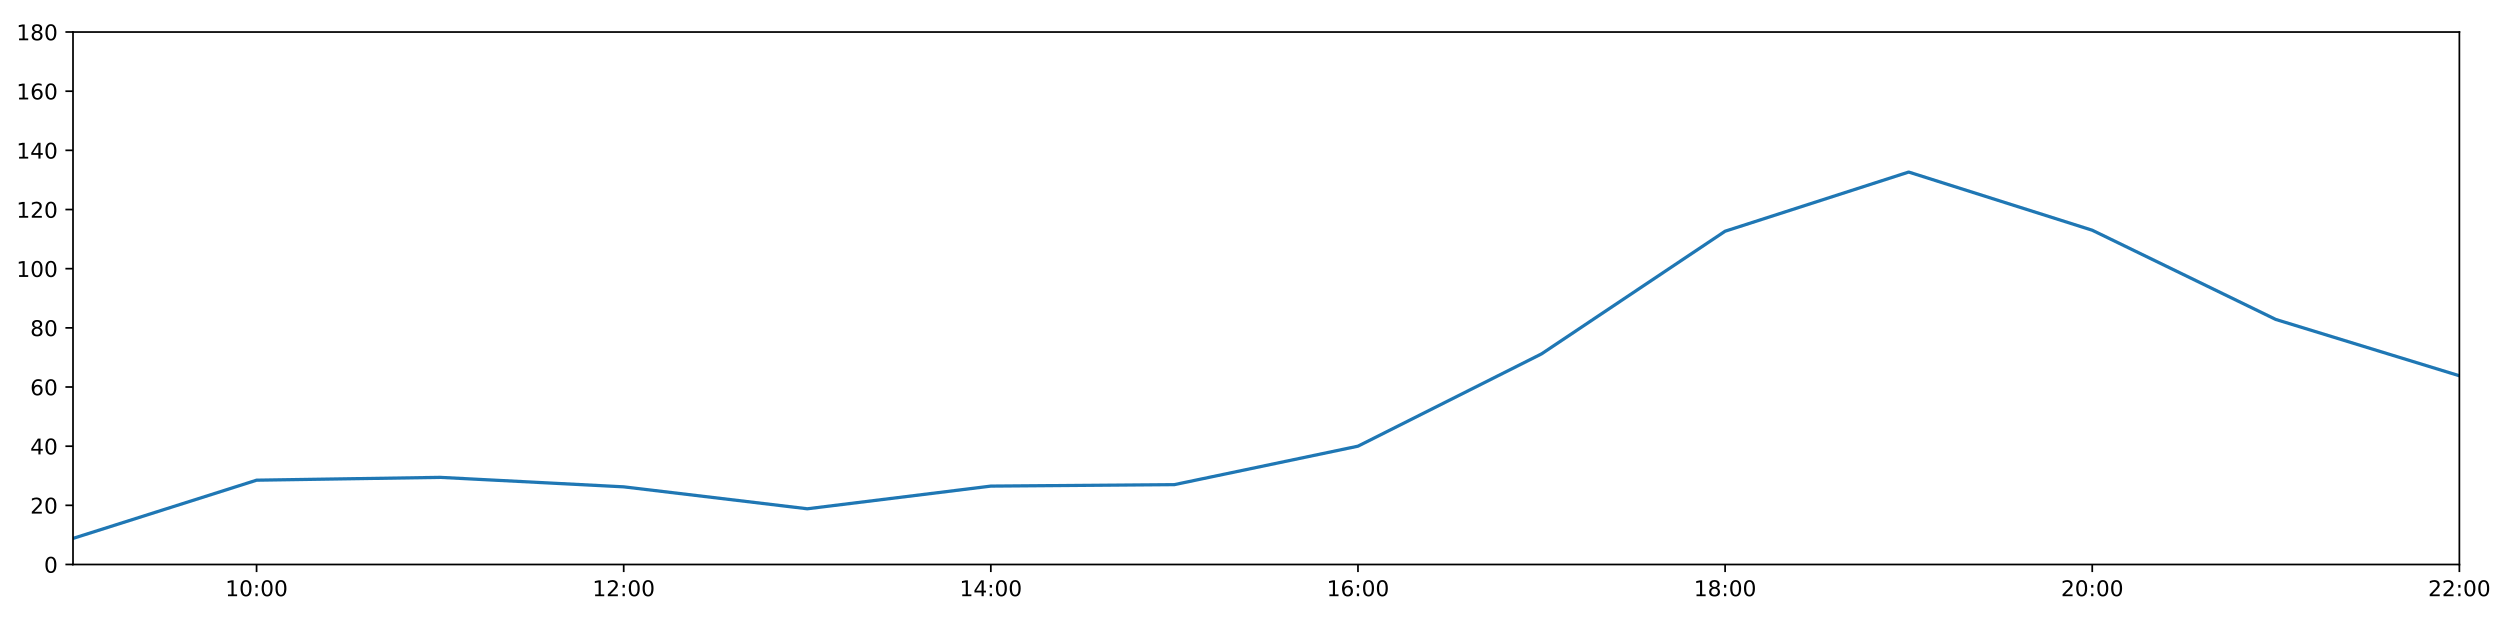
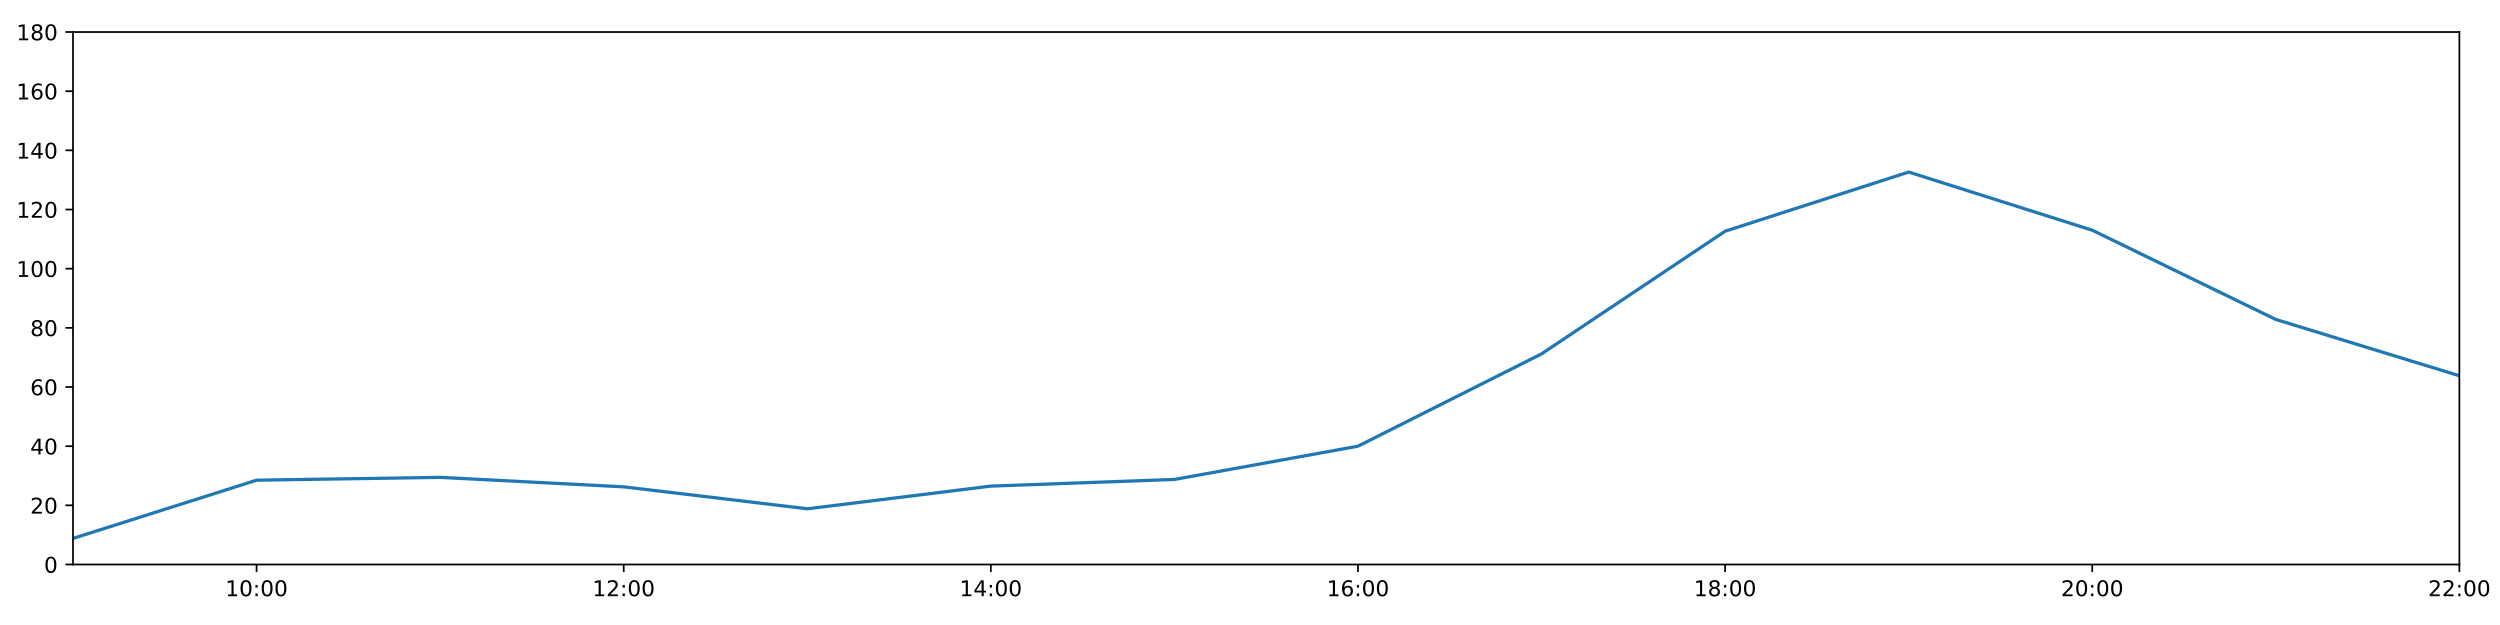
<svg xmlns="http://www.w3.org/2000/svg" xmlns:xlink="http://www.w3.org/1999/xlink" height="288pt" version="1.1" viewBox="0 0 1152 288" width="1152pt">
  <defs>
    <style type="text/css">
*{stroke-linecap:butt;stroke-linejoin:round;}
  </style>
  </defs>
  <g id="figure_1">
    <g id="patch_1">
      <path d="M 0 288  L 1152 288  L 1152 0  L 0 0  z " style="fill:#ffffff;" />
    </g>
    <g id="axes_1">
      <g id="patch_2">
        <path d="M 33.64 260.12  L 1133.28 260.12  L 1133.28 14.76  L 33.64 14.76  z " style="fill:#ffffff;" />
      </g>
      <g id="matplotlib.axis_1">
        <g id="xtick_1">
          <g id="line2d_1">
            <defs>
-               <path d="M 0 0  L 0 3.5  " id="m65e642302b" style="stroke:#000000;stroke-width:0.8;" />
-             </defs>
-             <g>
-               <use style="stroke:#000000;stroke-width:0.8;" x="118.228" xlink:href="#m65e642302b" y="260.12" />
+               <path d="M 0 0  L 0 3.5  " id="m86112460ab" style="stroke:#000000;stroke-width:0.8;" />
+             </defs>
+             <g>
+               <use style="stroke:#000000;stroke-width:0.8;" x="118.228" xlink:href="#m86112460ab" y="260.12" />
            </g>
          </g>
          <g id="text_1">
            <defs>
              <path d="M 12.406 8.297  L 28.516 8.297  L 28.516 63.922  L 10.984 60.406  L 10.984 69.391  L 28.422 72.906  L 38.281 72.906  L 38.281 8.297  L 54.391 8.297  L 54.391 0  L 12.406 0  z " id="DejaVuSans-49" />
              <path d="M 31.781 66.406  Q 24.172 66.406 20.328 58.906  Q 16.5 51.422 16.5 36.375  Q 16.5 21.391 20.328 13.891  Q 24.172 6.391 31.781 6.391  Q 39.453 6.391 43.281 13.891  Q 47.125 21.391 47.125 36.375  Q 47.125 51.422 43.281 58.906  Q 39.453 66.406 31.781 66.406  z M 31.781 74.219  Q 44.047 74.219 50.516 64.516  Q 56.984 54.828 56.984 36.375  Q 56.984 17.969 50.516 8.266  Q 44.047 -1.422 31.781 -1.422  Q 19.531 -1.422 13.062 8.266  Q 6.594 17.969 6.594 36.375  Q 6.594 54.828 13.062 64.516  Q 19.531 74.219 31.781 74.219  z " id="DejaVuSans-48" />
              <path d="M 11.719 12.406  L 22.016 12.406  L 22.016 0  L 11.719 0  z M 11.719 51.703  L 22.016 51.703  L 22.016 39.312  L 11.719 39.312  z " id="DejaVuSans-58" />
            </defs>
            <g transform="translate(103.8183 274.7184)scale(0.1 -0.1)">
              <use xlink:href="#DejaVuSans-49" />
              <use x="63.623" xlink:href="#DejaVuSans-48" />
              <use x="127.246" xlink:href="#DejaVuSans-58" />
              <use x="160.938" xlink:href="#DejaVuSans-48" />
              <use x="224.561" xlink:href="#DejaVuSans-48" />
            </g>
          </g>
        </g>
        <g id="xtick_2">
          <g id="line2d_2">
            <g>
-               <use style="stroke:#000000;stroke-width:0.8;" x="287.403" xlink:href="#m65e642302b" y="260.12" />
+               <use style="stroke:#000000;stroke-width:0.8;" x="287.403" xlink:href="#m86112460ab" y="260.12" />
            </g>
          </g>
          <g id="text_2">
            <defs>
              <path d="M 19.188 8.297  L 53.609 8.297  L 53.609 0  L 7.328 0  L 7.328 8.297  Q 12.938 14.109 22.625 23.891  Q 32.328 33.688 34.812 36.531  Q 39.547 41.844 41.422 45.531  Q 43.312 49.219 43.312 52.781  Q 43.312 58.594 39.234 62.25  Q 35.156 65.922 28.609 65.922  Q 23.969 65.922 18.812 64.312  Q 13.672 62.703 7.812 59.422  L 7.812 69.391  Q 13.766 71.781 18.938 73  Q 24.125 74.219 28.422 74.219  Q 39.75 74.219 46.484 68.547  Q 53.219 62.891 53.219 53.422  Q 53.219 48.922 51.531 44.891  Q 49.859 40.875 45.406 35.406  Q 44.188 33.984 37.641 27.219  Q 31.109 20.453 19.188 8.297  z " id="DejaVuSans-50" />
            </defs>
            <g transform="translate(272.9937 274.7184)scale(0.1 -0.1)">
              <use xlink:href="#DejaVuSans-49" />
              <use x="63.623" xlink:href="#DejaVuSans-50" />
              <use x="127.246" xlink:href="#DejaVuSans-58" />
              <use x="160.938" xlink:href="#DejaVuSans-48" />
              <use x="224.561" xlink:href="#DejaVuSans-48" />
            </g>
          </g>
        </g>
        <g id="xtick_3">
          <g id="line2d_3">
            <g>
-               <use style="stroke:#000000;stroke-width:0.8;" x="456.578" xlink:href="#m65e642302b" y="260.12" />
+               <use style="stroke:#000000;stroke-width:0.8;" x="456.578" xlink:href="#m86112460ab" y="260.12" />
            </g>
          </g>
          <g id="text_3">
            <defs>
              <path d="M 37.797 64.312  L 12.891 25.391  L 37.797 25.391  z M 35.203 72.906  L 47.609 72.906  L 47.609 25.391  L 58.016 25.391  L 58.016 17.188  L 47.609 17.188  L 47.609 0  L 37.797 0  L 37.797 17.188  L 4.891 17.188  L 4.891 26.703  z " id="DejaVuSans-52" />
            </defs>
            <g transform="translate(442.1691 274.7184)scale(0.1 -0.1)">
              <use xlink:href="#DejaVuSans-49" />
              <use x="63.623" xlink:href="#DejaVuSans-52" />
              <use x="127.246" xlink:href="#DejaVuSans-58" />
              <use x="160.938" xlink:href="#DejaVuSans-48" />
              <use x="224.561" xlink:href="#DejaVuSans-48" />
            </g>
          </g>
        </g>
        <g id="xtick_4">
          <g id="line2d_4">
            <g>
-               <use style="stroke:#000000;stroke-width:0.8;" x="625.754" xlink:href="#m65e642302b" y="260.12" />
+               <use style="stroke:#000000;stroke-width:0.8;" x="625.754" xlink:href="#m86112460ab" y="260.12" />
            </g>
          </g>
          <g id="text_4">
            <defs>
              <path d="M 33.016 40.375  Q 26.375 40.375 22.484 35.828  Q 18.609 31.297 18.609 23.391  Q 18.609 15.531 22.484 10.953  Q 26.375 6.391 33.016 6.391  Q 39.656 6.391 43.531 10.953  Q 47.406 15.531 47.406 23.391  Q 47.406 31.297 43.531 35.828  Q 39.656 40.375 33.016 40.375  z M 52.594 71.297  L 52.594 62.312  Q 48.875 64.062 45.094 64.984  Q 41.312 65.922 37.594 65.922  Q 27.828 65.922 22.672 59.328  Q 17.531 52.734 16.797 39.406  Q 19.672 43.656 24.016 45.922  Q 28.375 48.188 33.594 48.188  Q 44.578 48.188 50.953 41.516  Q 57.328 34.859 57.328 23.391  Q 57.328 12.156 50.688 5.359  Q 44.047 -1.422 33.016 -1.422  Q 20.359 -1.422 13.672 8.266  Q 6.984 17.969 6.984 36.375  Q 6.984 53.656 15.188 63.938  Q 23.391 74.219 37.203 74.219  Q 40.922 74.219 44.703 73.484  Q 48.484 72.75 52.594 71.297  z " id="DejaVuSans-54" />
            </defs>
            <g transform="translate(611.3445 274.7184)scale(0.1 -0.1)">
              <use xlink:href="#DejaVuSans-49" />
              <use x="63.623" xlink:href="#DejaVuSans-54" />
              <use x="127.246" xlink:href="#DejaVuSans-58" />
              <use x="160.938" xlink:href="#DejaVuSans-48" />
              <use x="224.561" xlink:href="#DejaVuSans-48" />
            </g>
          </g>
        </g>
        <g id="xtick_5">
          <g id="line2d_5">
            <g>
-               <use style="stroke:#000000;stroke-width:0.8;" x="794.929" xlink:href="#m65e642302b" y="260.12" />
+               <use style="stroke:#000000;stroke-width:0.8;" x="794.929" xlink:href="#m86112460ab" y="260.12" />
            </g>
          </g>
          <g id="text_5">
            <defs>
              <path d="M 31.781 34.625  Q 24.75 34.625 20.719 30.859  Q 16.703 27.094 16.703 20.516  Q 16.703 13.922 20.719 10.156  Q 24.75 6.391 31.781 6.391  Q 38.812 6.391 42.859 10.172  Q 46.922 13.969 46.922 20.516  Q 46.922 27.094 42.891 30.859  Q 38.875 34.625 31.781 34.625  z M 21.922 38.812  Q 15.578 40.375 12.031 44.719  Q 8.5 49.078 8.5 55.328  Q 8.5 64.062 14.719 69.141  Q 20.953 74.219 31.781 74.219  Q 42.672 74.219 48.875 69.141  Q 55.078 64.062 55.078 55.328  Q 55.078 49.078 51.531 44.719  Q 48 40.375 41.703 38.812  Q 48.828 37.156 52.797 32.312  Q 56.781 27.484 56.781 20.516  Q 56.781 9.906 50.312 4.234  Q 43.844 -1.422 31.781 -1.422  Q 19.734 -1.422 13.25 4.234  Q 6.781 9.906 6.781 20.516  Q 6.781 27.484 10.781 32.312  Q 14.797 37.156 21.922 38.812  z M 18.312 54.391  Q 18.312 48.734 21.844 45.562  Q 25.391 42.391 31.781 42.391  Q 38.141 42.391 41.719 45.562  Q 45.312 48.734 45.312 54.391  Q 45.312 60.062 41.719 63.234  Q 38.141 66.406 31.781 66.406  Q 25.391 66.406 21.844 63.234  Q 18.312 60.062 18.312 54.391  z " id="DejaVuSans-56" />
            </defs>
            <g transform="translate(780.5199 274.7184)scale(0.1 -0.1)">
              <use xlink:href="#DejaVuSans-49" />
              <use x="63.623" xlink:href="#DejaVuSans-56" />
              <use x="127.246" xlink:href="#DejaVuSans-58" />
              <use x="160.938" xlink:href="#DejaVuSans-48" />
              <use x="224.561" xlink:href="#DejaVuSans-48" />
            </g>
          </g>
        </g>
        <g id="xtick_6">
          <g id="line2d_6">
            <g>
-               <use style="stroke:#000000;stroke-width:0.8;" x="964.105" xlink:href="#m65e642302b" y="260.12" />
+               <use style="stroke:#000000;stroke-width:0.8;" x="964.105" xlink:href="#m86112460ab" y="260.12" />
            </g>
          </g>
          <g id="text_6">
            <g transform="translate(949.6952 274.7184)scale(0.1 -0.1)">
              <use xlink:href="#DejaVuSans-50" />
              <use x="63.623" xlink:href="#DejaVuSans-48" />
              <use x="127.246" xlink:href="#DejaVuSans-58" />
              <use x="160.938" xlink:href="#DejaVuSans-48" />
              <use x="224.561" xlink:href="#DejaVuSans-48" />
            </g>
          </g>
        </g>
        <g id="xtick_7">
          <g id="line2d_7">
            <g>
-               <use style="stroke:#000000;stroke-width:0.8;" x="1133.28" xlink:href="#m65e642302b" y="260.12" />
+               <use style="stroke:#000000;stroke-width:0.8;" x="1133.28" xlink:href="#m86112460ab" y="260.12" />
            </g>
          </g>
          <g id="text_7">
            <g transform="translate(1118.871 274.7184)scale(0.1 -0.1)">
              <use xlink:href="#DejaVuSans-50" />
              <use x="63.623" xlink:href="#DejaVuSans-50" />
              <use x="127.246" xlink:href="#DejaVuSans-58" />
              <use x="160.938" xlink:href="#DejaVuSans-48" />
              <use x="224.561" xlink:href="#DejaVuSans-48" />
            </g>
          </g>
        </g>
      </g>
      <g id="matplotlib.axis_2">
        <g id="ytick_1">
          <g id="line2d_8">
            <defs>
-               <path d="M 0 0  L -3.5 0  " id="ma456cbeabc" style="stroke:#000000;stroke-width:0.8;" />
-             </defs>
-             <g>
-               <use style="stroke:#000000;stroke-width:0.8;" x="33.64" xlink:href="#ma456cbeabc" y="260.12" />
+               <path d="M 0 0  L -3.5 0  " id="m0a68b4abd3" style="stroke:#000000;stroke-width:0.8;" />
+             </defs>
+             <g>
+               <use style="stroke:#000000;stroke-width:0.8;" x="33.64" xlink:href="#m0a68b4abd3" y="260.12" />
            </g>
          </g>
          <g id="text_8">
            <g transform="translate(20.2775 263.9192)scale(0.1 -0.1)">
              <use xlink:href="#DejaVuSans-48" />
            </g>
          </g>
        </g>
        <g id="ytick_2">
          <g id="line2d_9">
            <g>
-               <use style="stroke:#000000;stroke-width:0.8;" x="33.64" xlink:href="#ma456cbeabc" y="232.858" />
+               <use style="stroke:#000000;stroke-width:0.8;" x="33.64" xlink:href="#m0a68b4abd3" y="232.858" />
            </g>
          </g>
          <g id="text_9">
            <g transform="translate(13.915 236.657)scale(0.1 -0.1)">
              <use xlink:href="#DejaVuSans-50" />
              <use x="63.623" xlink:href="#DejaVuSans-48" />
            </g>
          </g>
        </g>
        <g id="ytick_3">
          <g id="line2d_10">
            <g>
-               <use style="stroke:#000000;stroke-width:0.8;" x="33.64" xlink:href="#ma456cbeabc" y="205.596" />
+               <use style="stroke:#000000;stroke-width:0.8;" x="33.64" xlink:href="#m0a68b4abd3" y="205.596" />
            </g>
          </g>
          <g id="text_10">
            <g transform="translate(13.915 209.3948)scale(0.1 -0.1)">
              <use xlink:href="#DejaVuSans-52" />
              <use x="63.623" xlink:href="#DejaVuSans-48" />
            </g>
          </g>
        </g>
        <g id="ytick_4">
          <g id="line2d_11">
            <g>
-               <use style="stroke:#000000;stroke-width:0.8;" x="33.64" xlink:href="#ma456cbeabc" y="178.333" />
+               <use style="stroke:#000000;stroke-width:0.8;" x="33.64" xlink:href="#m0a68b4abd3" y="178.333" />
            </g>
          </g>
          <g id="text_11">
            <g transform="translate(13.915 182.1326)scale(0.1 -0.1)">
              <use xlink:href="#DejaVuSans-54" />
              <use x="63.623" xlink:href="#DejaVuSans-48" />
            </g>
          </g>
        </g>
        <g id="ytick_5">
          <g id="line2d_12">
            <g>
-               <use style="stroke:#000000;stroke-width:0.8;" x="33.64" xlink:href="#ma456cbeabc" y="151.071" />
+               <use style="stroke:#000000;stroke-width:0.8;" x="33.64" xlink:href="#m0a68b4abd3" y="151.071" />
            </g>
          </g>
          <g id="text_12">
            <g transform="translate(13.915 154.8703)scale(0.1 -0.1)">
              <use xlink:href="#DejaVuSans-56" />
              <use x="63.623" xlink:href="#DejaVuSans-48" />
            </g>
          </g>
        </g>
        <g id="ytick_6">
          <g id="line2d_13">
            <g>
-               <use style="stroke:#000000;stroke-width:0.8;" x="33.64" xlink:href="#ma456cbeabc" y="123.809" />
+               <use style="stroke:#000000;stroke-width:0.8;" x="33.64" xlink:href="#m0a68b4abd3" y="123.809" />
            </g>
          </g>
          <g id="text_13">
            <g transform="translate(7.5525 127.6081)scale(0.1 -0.1)">
              <use xlink:href="#DejaVuSans-49" />
              <use x="63.623" xlink:href="#DejaVuSans-48" />
              <use x="127.246" xlink:href="#DejaVuSans-48" />
            </g>
          </g>
        </g>
        <g id="ytick_7">
          <g id="line2d_14">
            <g>
-               <use style="stroke:#000000;stroke-width:0.8;" x="33.64" xlink:href="#ma456cbeabc" y="96.547" />
+               <use style="stroke:#000000;stroke-width:0.8;" x="33.64" xlink:href="#m0a68b4abd3" y="96.547" />
            </g>
          </g>
          <g id="text_14">
            <g transform="translate(7.5525 100.3459)scale(0.1 -0.1)">
              <use xlink:href="#DejaVuSans-49" />
              <use x="63.623" xlink:href="#DejaVuSans-50" />
              <use x="127.246" xlink:href="#DejaVuSans-48" />
            </g>
          </g>
        </g>
        <g id="ytick_8">
          <g id="line2d_15">
            <g>
-               <use style="stroke:#000000;stroke-width:0.8;" x="33.64" xlink:href="#ma456cbeabc" y="69.284" />
+               <use style="stroke:#000000;stroke-width:0.8;" x="33.64" xlink:href="#m0a68b4abd3" y="69.284" />
            </g>
          </g>
          <g id="text_15">
            <g transform="translate(7.5525 73.08366)scale(0.1 -0.1)">
              <use xlink:href="#DejaVuSans-49" />
              <use x="63.623" xlink:href="#DejaVuSans-52" />
              <use x="127.246" xlink:href="#DejaVuSans-48" />
            </g>
          </g>
        </g>
        <g id="ytick_9">
          <g id="line2d_16">
            <g>
-               <use style="stroke:#000000;stroke-width:0.8;" x="33.64" xlink:href="#ma456cbeabc" y="42.022" />
+               <use style="stroke:#000000;stroke-width:0.8;" x="33.64" xlink:href="#m0a68b4abd3" y="42.022" />
            </g>
          </g>
          <g id="text_16">
            <g transform="translate(7.5525 45.82144)scale(0.1 -0.1)">
              <use xlink:href="#DejaVuSans-49" />
              <use x="63.623" xlink:href="#DejaVuSans-54" />
              <use x="127.246" xlink:href="#DejaVuSans-48" />
            </g>
          </g>
        </g>
        <g id="ytick_10">
          <g id="line2d_17">
            <g>
-               <use style="stroke:#000000;stroke-width:0.8;" x="33.64" xlink:href="#ma456cbeabc" y="14.76" />
+               <use style="stroke:#000000;stroke-width:0.8;" x="33.64" xlink:href="#m0a68b4abd3" y="14.76" />
            </g>
          </g>
          <g id="text_17">
            <g transform="translate(7.5525 18.55922)scale(0.1 -0.1)">
              <use xlink:href="#DejaVuSans-49" />
              <use x="63.623" xlink:href="#DejaVuSans-56" />
              <use x="127.246" xlink:href="#DejaVuSans-48" />
            </g>
          </g>
        </g>
      </g>
      <g id="line2d_18">
-         <path clip-path="url(#pf645a37a1c)" d="M 33.64 248.1  L 118.228 221.271  L 202.815 219.97  L 287.403 224.338  L 371.991 234.448  L 456.578 223.998  L 541.166 223.316  L 625.754 205.596  L 710.342 163.066  L 794.929 106.543  L 879.517 79.281  L 964.105 106.088  L 1048.692 147.209  L 1133.28 173.154  " style="fill:none;stroke:#1f77b4;stroke-linecap:square;stroke-width:1.5;" />
+         <path clip-path="url(#pd5c132f52f)" d="M 33.64 248.1  L 118.228 221.271  L 202.815 219.97  L 287.403 224.338  L 371.991 234.448  L 456.578 223.998  L 541.166 220.931  L 625.754 205.596  L 710.342 163.066  L 794.929 106.543  L 879.517 79.281  L 964.105 106.088  L 1048.692 147.209  L 1133.28 173.154  " style="fill:none;stroke:#1f77b4;stroke-linecap:square;stroke-width:1.5;" />
      </g>
      <g id="patch_3">
        <path d="M 33.64 260.12  L 33.64 14.76  " style="fill:none;stroke:#000000;stroke-linecap:square;stroke-linejoin:miter;stroke-width:0.8;" />
      </g>
      <g id="patch_4">
        <path d="M 1133.28 260.12  L 1133.28 14.76  " style="fill:none;stroke:#000000;stroke-linecap:square;stroke-linejoin:miter;stroke-width:0.8;" />
      </g>
      <g id="patch_5">
        <path d="M 33.64 260.12  L 1133.28 260.12  " style="fill:none;stroke:#000000;stroke-linecap:square;stroke-linejoin:miter;stroke-width:0.8;" />
      </g>
      <g id="patch_6">
        <path d="M 33.64 14.76  L 1133.28 14.76  " style="fill:none;stroke:#000000;stroke-linecap:square;stroke-linejoin:miter;stroke-width:0.8;" />
      </g>
    </g>
  </g>
  <defs>
-     <clipPath id="pf645a37a1c">
+     <clipPath id="pd5c132f52f">
      <rect height="245.36" width="1099.64" x="33.64" y="14.76" />
    </clipPath>
  </defs>
</svg>
